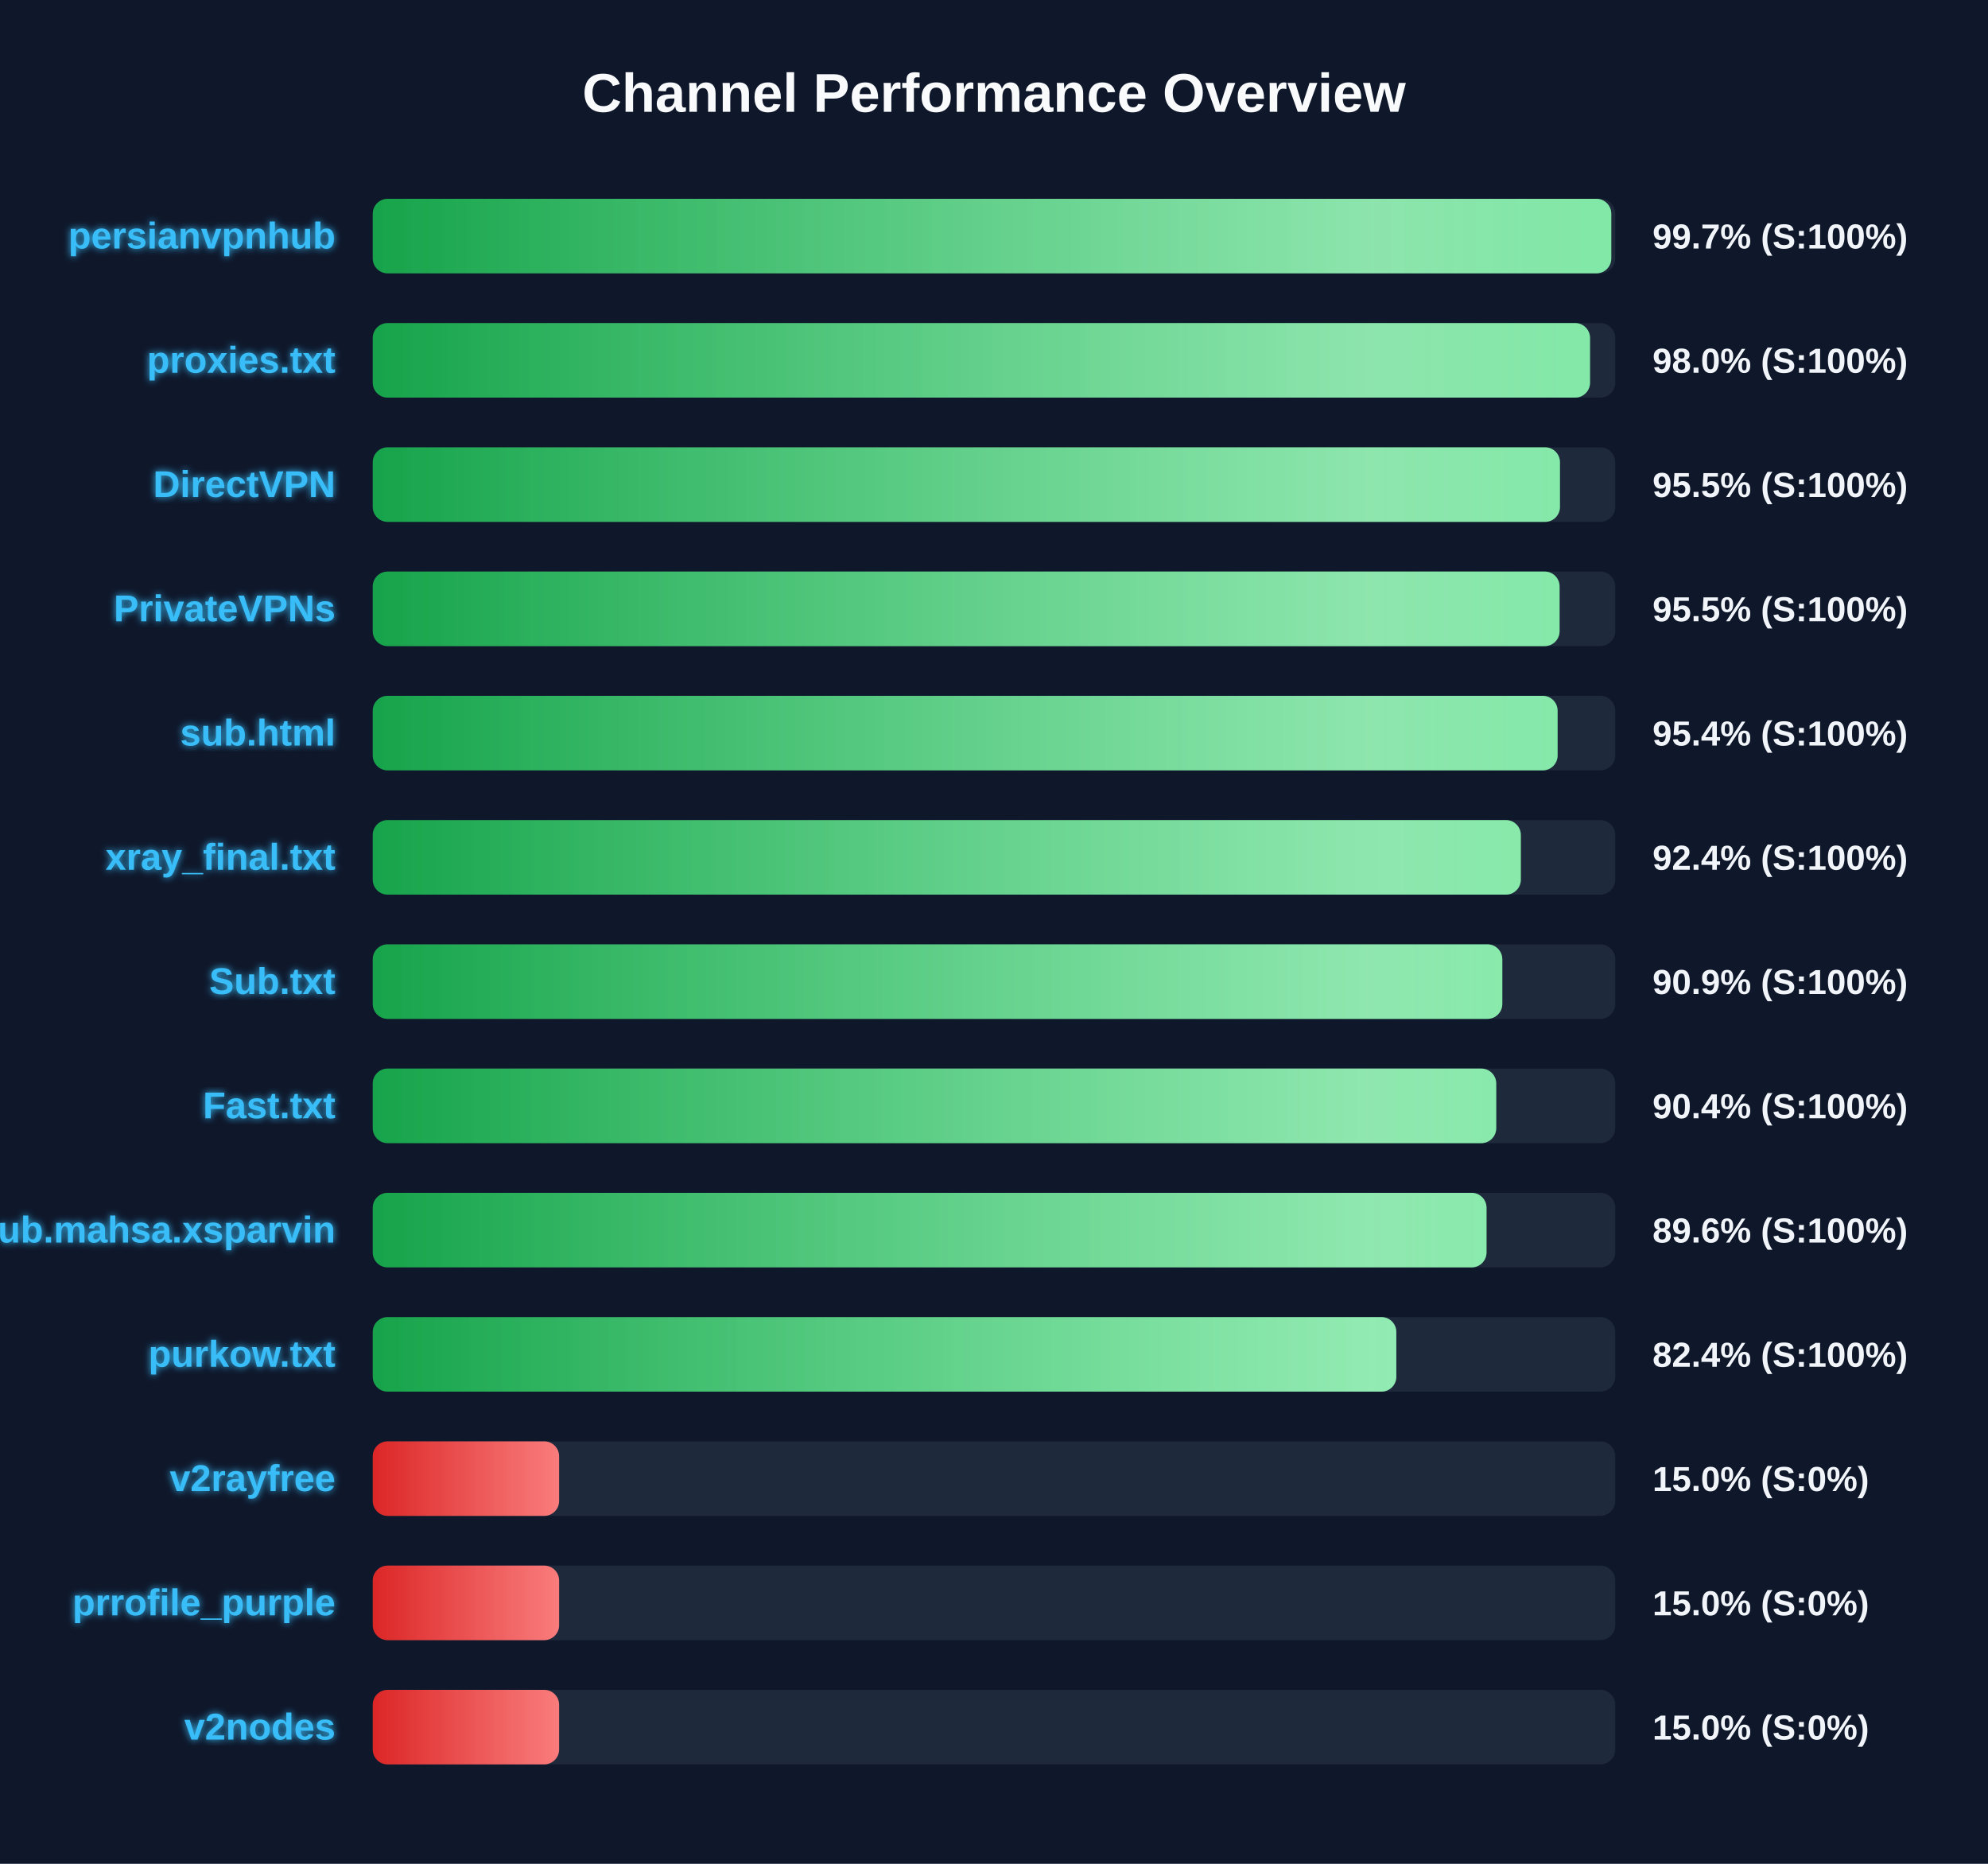
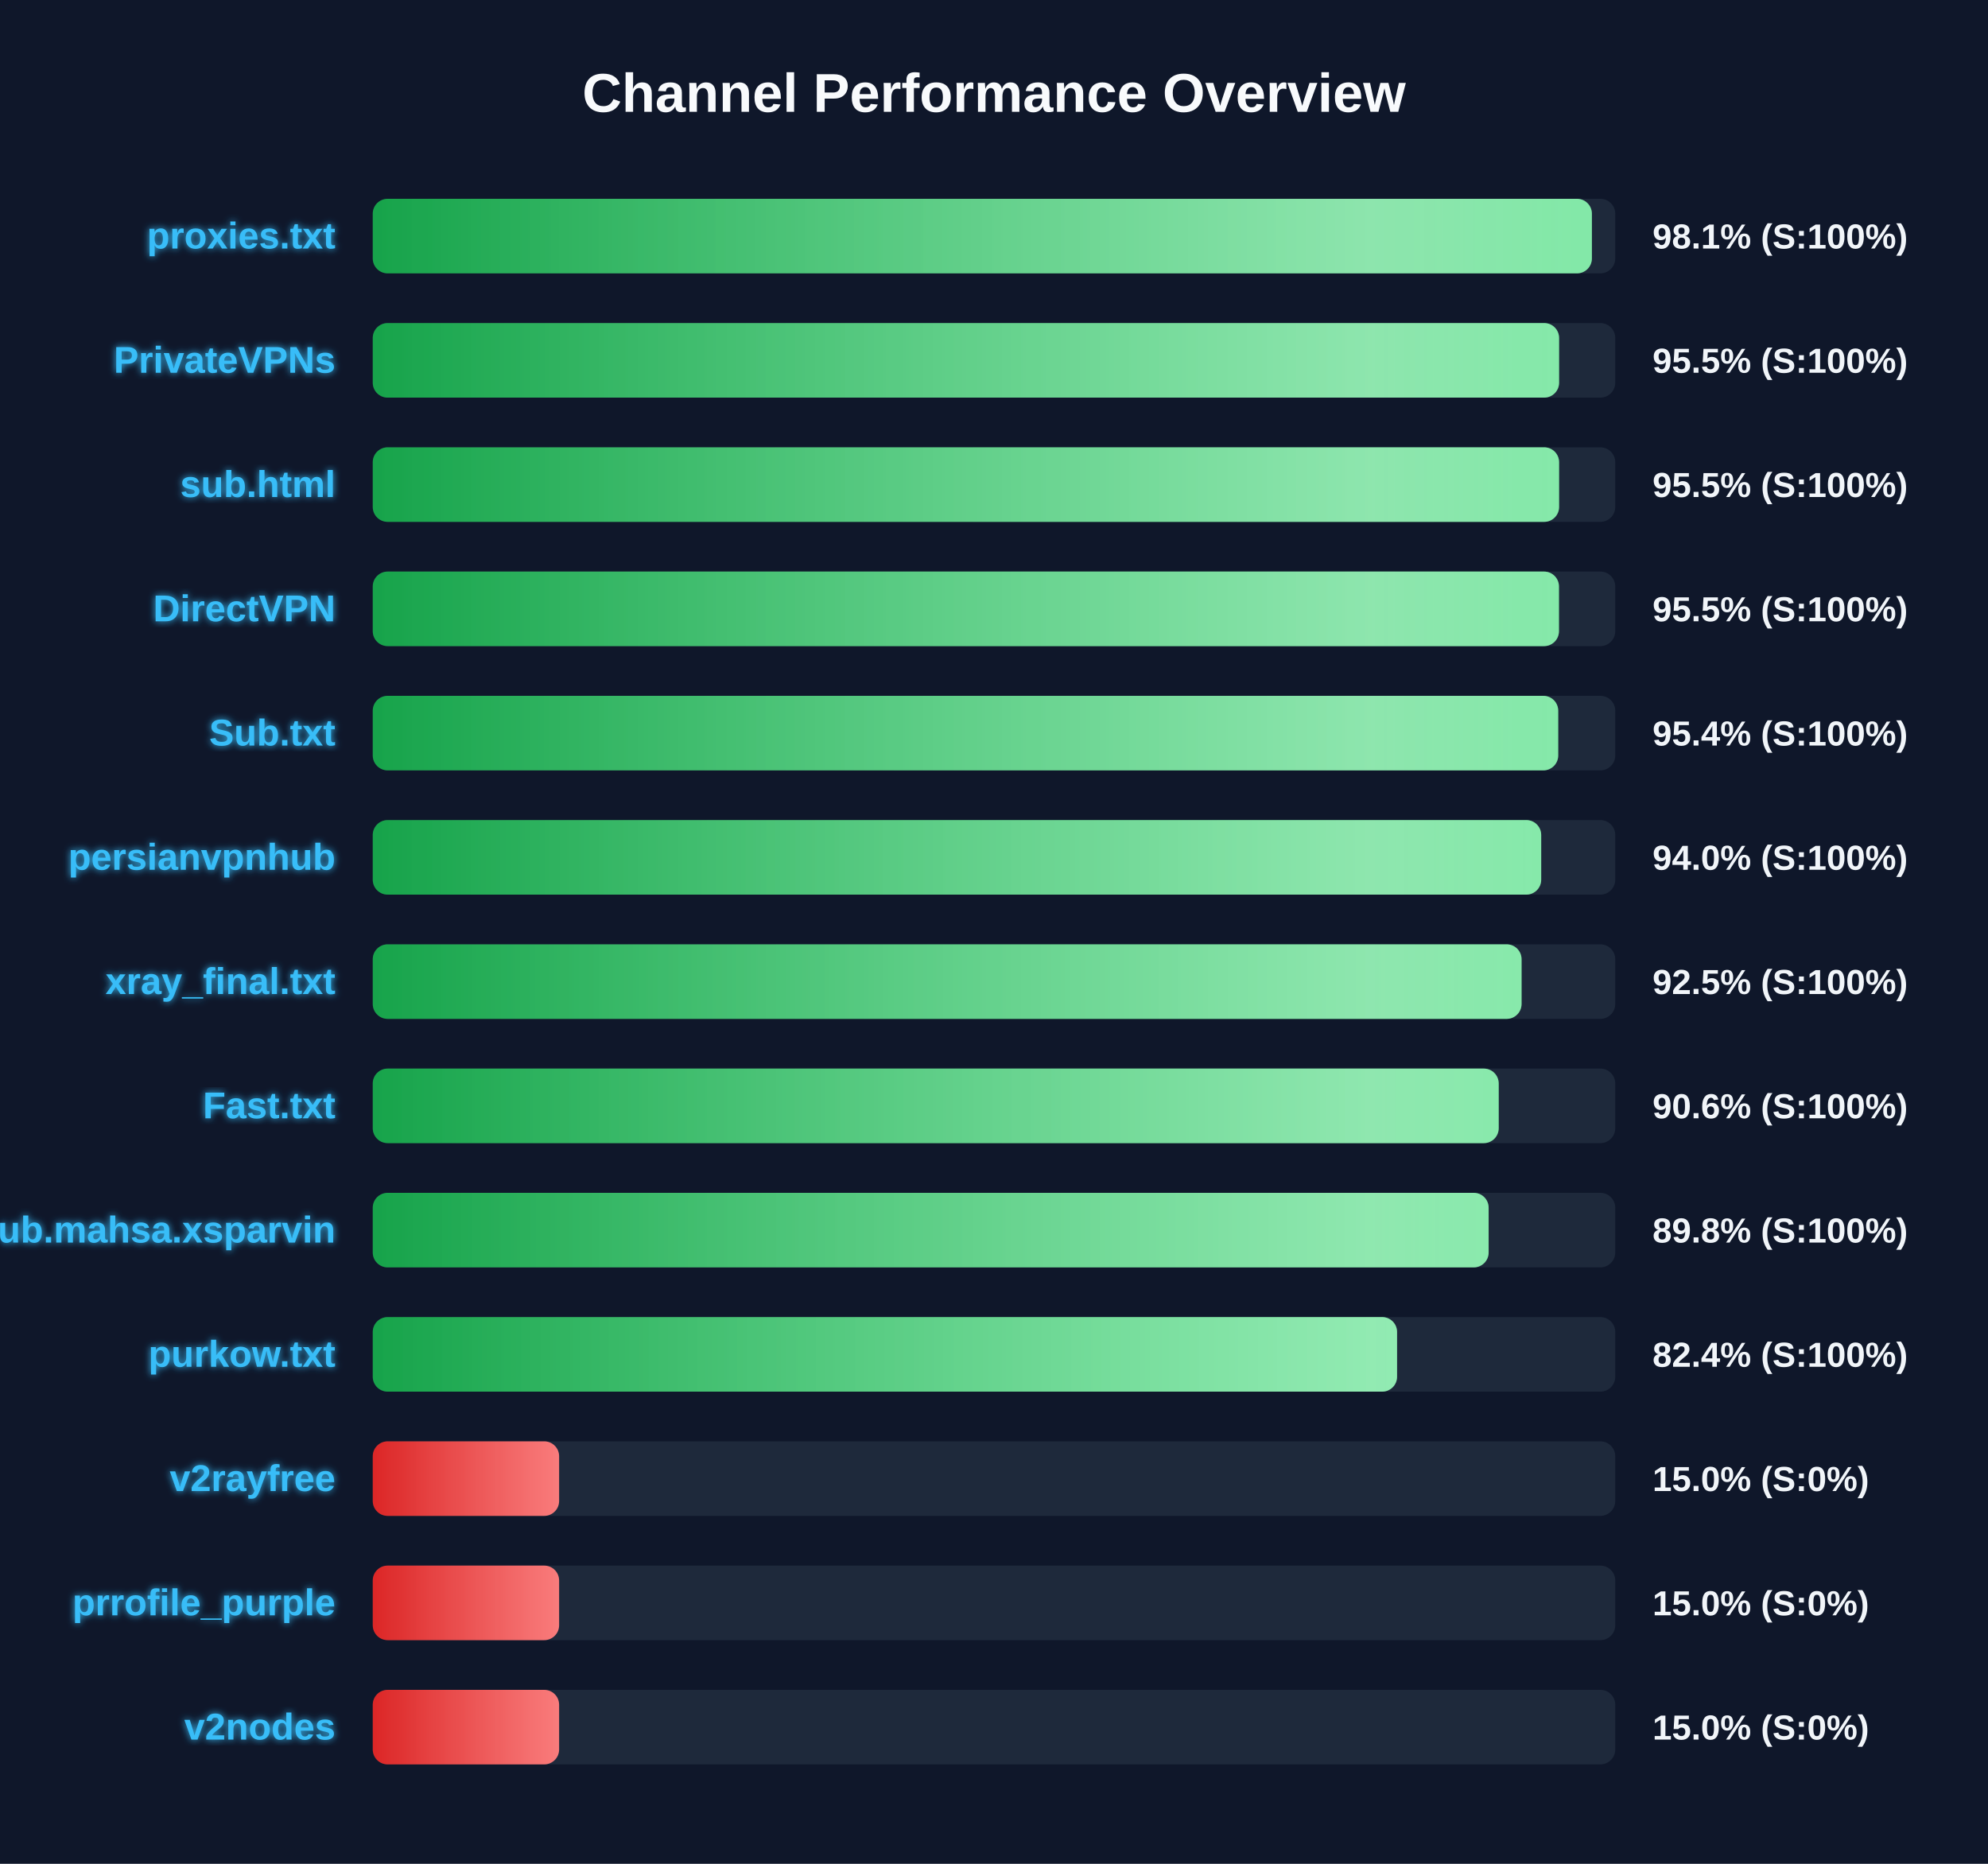
<svg xmlns="http://www.w3.org/2000/svg" width="800" height="750" version="1.1">
  <defs>
    <linearGradient id="grad-green" x1="0%" y1="0%" x2="100%" y2="0%">
      <stop offset="0%" stop-color="#16a34a" />
      <stop offset="100%" stop-color="#4ade80" />
    </linearGradient>
    <linearGradient id="grad-yellow" x1="0%" y1="0%" x2="100%" y2="0%">
      <stop offset="0%" stop-color="#ca8a04" />
      <stop offset="100%" stop-color="#fde047" />
    </linearGradient>
    <linearGradient id="grad-red" x1="0%" y1="0%" x2="100%" y2="0%">
      <stop offset="0%" stop-color="#dc2626" />
      <stop offset="100%" stop-color="#f87171" />
    </linearGradient>
    <linearGradient id="shimmer" x1="0%" y1="0%" x2="100%" y2="0%">
      <stop offset="0%" stop-color="rgba(255,255,255,0)" />
      <stop offset="50%" stop-color="rgba(255,255,255,0.4)" />
      <stop offset="100%" stop-color="rgba(255,255,255,0)" />
    </linearGradient>
    <filter id="glow" x="-20%" y="-20%" width="140%" height="140%">
      <feGaussianBlur stdDeviation="1.5" result="blur" />
      <feComposite in="SourceGraphic" in2="blur" operator="over" />
    </filter>
  </defs>
  <style>
        .bg-rect { fill: #0f172a; }
        .title { font: bold 22px 'Segoe UI', Arial, sans-serif; fill: #f8fafc; }
        .row { font: bold 15px 'Segoe UI', Arial, sans-serif; fill: #38bdf8; filter: url(#glow); }
        .score { font: bold 14px 'Segoe UI', Arial, sans-serif; fill: #f1f5f9; }
        @keyframes shimmer-anim {
            0% { transform: translateX(-100%); }
            100% { transform: translateX(200%); }
        }
        .shimmer-rect {
            animation: shimmer-anim 2.5s infinite linear;
        }
    </style>
  <rect width="100%" height="100%" class="bg-rect" />
  <text x="400" y="45" text-anchor="middle" class="title">Channel Performance Overview</text>
  <rect x="150" y="80" width="500" height="30" fill="#1e293b" rx="6" />
  <clipPath id="clip-0">
-     <rect x="150" y="80" width="498.4" height="30" rx="6" />
+     <rect x="150" y="80" width="490.6" height="30" rx="6" />
  </clipPath>
-   <rect x="150" y="80" width="498.4" height="30" fill="url(#grad-green)" rx="6" />
+   <rect x="150" y="80" width="490.6" height="30" fill="url(#grad-green)" rx="6" />
  <g clip-path="url(#clip-0)">
    <rect x="150" y="80" width="100%" height="30" fill="url(#shimmer)" class="shimmer-rect" />
  </g>
-   <text x="135" y="100" text-anchor="end" class="row">persianvpnhub</text>
-   <text x="665" y="100" text-anchor="start" class="score">99.7% (S:100%)</text>
+   <text x="135" y="100" text-anchor="end" class="row">proxies.txt</text>
+   <text x="665" y="100" text-anchor="start" class="score">98.1% (S:100%)</text>
  <rect x="150" y="130" width="500" height="30" fill="#1e293b" rx="6" />
  <clipPath id="clip-1">
-     <rect x="150" y="130" width="489.85" height="30" rx="6" />
+     <rect x="150" y="130" width="477.4" height="30" rx="6" />
  </clipPath>
-   <rect x="150" y="130" width="489.85" height="30" fill="url(#grad-green)" rx="6" />
+   <rect x="150" y="130" width="477.4" height="30" fill="url(#grad-green)" rx="6" />
  <g clip-path="url(#clip-1)">
    <rect x="150" y="130" width="100%" height="30" fill="url(#shimmer)" class="shimmer-rect" />
  </g>
-   <text x="135" y="150" text-anchor="end" class="row">proxies.txt</text>
-   <text x="665" y="150" text-anchor="start" class="score">98.0% (S:100%)</text>
+   <text x="135" y="150" text-anchor="end" class="row">PrivateVPNs</text>
+   <text x="665" y="150" text-anchor="start" class="score">95.5% (S:100%)</text>
  <rect x="150" y="180" width="500" height="30" fill="#1e293b" rx="6" />
  <clipPath id="clip-2">
-     <rect x="150" y="180" width="477.75" height="30" rx="6" />
+     <rect x="150" y="180" width="477.4" height="30" rx="6" />
  </clipPath>
-   <rect x="150" y="180" width="477.75" height="30" fill="url(#grad-green)" rx="6" />
+   <rect x="150" y="180" width="477.4" height="30" fill="url(#grad-green)" rx="6" />
  <g clip-path="url(#clip-2)">
    <rect x="150" y="180" width="100%" height="30" fill="url(#shimmer)" class="shimmer-rect" />
  </g>
-   <text x="135" y="200" text-anchor="end" class="row">DirectVPN</text>
+   <text x="135" y="200" text-anchor="end" class="row">sub.html</text>
  <text x="665" y="200" text-anchor="start" class="score">95.5% (S:100%)</text>
  <rect x="150" y="230" width="500" height="30" fill="#1e293b" rx="6" />
  <clipPath id="clip-3">
-     <rect x="150" y="230" width="477.6" height="30" rx="6" />
+     <rect x="150" y="230" width="477.35" height="30" rx="6" />
  </clipPath>
-   <rect x="150" y="230" width="477.6" height="30" fill="url(#grad-green)" rx="6" />
+   <rect x="150" y="230" width="477.35" height="30" fill="url(#grad-green)" rx="6" />
  <g clip-path="url(#clip-3)">
    <rect x="150" y="230" width="100%" height="30" fill="url(#shimmer)" class="shimmer-rect" />
  </g>
-   <text x="135" y="250" text-anchor="end" class="row">PrivateVPNs</text>
+   <text x="135" y="250" text-anchor="end" class="row">DirectVPN</text>
  <text x="665" y="250" text-anchor="start" class="score">95.5% (S:100%)</text>
  <rect x="150" y="280" width="500" height="30" fill="#1e293b" rx="6" />
  <clipPath id="clip-4">
-     <rect x="150" y="280" width="476.8" height="30" rx="6" />
+     <rect x="150" y="280" width="477.05" height="30" rx="6" />
  </clipPath>
-   <rect x="150" y="280" width="476.8" height="30" fill="url(#grad-green)" rx="6" />
+   <rect x="150" y="280" width="477.05" height="30" fill="url(#grad-green)" rx="6" />
  <g clip-path="url(#clip-4)">
    <rect x="150" y="280" width="100%" height="30" fill="url(#shimmer)" class="shimmer-rect" />
  </g>
-   <text x="135" y="300" text-anchor="end" class="row">sub.html</text>
+   <text x="135" y="300" text-anchor="end" class="row">Sub.txt</text>
  <text x="665" y="300" text-anchor="start" class="score">95.4% (S:100%)</text>
  <rect x="150" y="330" width="500" height="30" fill="#1e293b" rx="6" />
  <clipPath id="clip-5">
-     <rect x="150" y="330" width="462.0" height="30" rx="6" />
+     <rect x="150" y="330" width="470.2" height="30" rx="6" />
  </clipPath>
-   <rect x="150" y="330" width="462.0" height="30" fill="url(#grad-green)" rx="6" />
+   <rect x="150" y="330" width="470.2" height="30" fill="url(#grad-green)" rx="6" />
  <g clip-path="url(#clip-5)">
    <rect x="150" y="330" width="100%" height="30" fill="url(#shimmer)" class="shimmer-rect" />
  </g>
-   <text x="135" y="350" text-anchor="end" class="row">xray_final.txt</text>
-   <text x="665" y="350" text-anchor="start" class="score">92.4% (S:100%)</text>
+   <text x="135" y="350" text-anchor="end" class="row">persianvpnhub</text>
+   <text x="665" y="350" text-anchor="start" class="score">94.0% (S:100%)</text>
  <rect x="150" y="380" width="500" height="30" fill="#1e293b" rx="6" />
  <clipPath id="clip-6">
-     <rect x="150" y="380" width="454.55" height="30" rx="6" />
+     <rect x="150" y="380" width="462.3" height="30" rx="6" />
  </clipPath>
-   <rect x="150" y="380" width="454.55" height="30" fill="url(#grad-green)" rx="6" />
+   <rect x="150" y="380" width="462.3" height="30" fill="url(#grad-green)" rx="6" />
  <g clip-path="url(#clip-6)">
    <rect x="150" y="380" width="100%" height="30" fill="url(#shimmer)" class="shimmer-rect" />
  </g>
-   <text x="135" y="400" text-anchor="end" class="row">Sub.txt</text>
-   <text x="665" y="400" text-anchor="start" class="score">90.9% (S:100%)</text>
+   <text x="135" y="400" text-anchor="end" class="row">xray_final.txt</text>
+   <text x="665" y="400" text-anchor="start" class="score">92.5% (S:100%)</text>
  <rect x="150" y="430" width="500" height="30" fill="#1e293b" rx="6" />
  <clipPath id="clip-7">
-     <rect x="150" y="430" width="452.1" height="30" rx="6" />
+     <rect x="150" y="430" width="453.1" height="30" rx="6" />
  </clipPath>
-   <rect x="150" y="430" width="452.1" height="30" fill="url(#grad-green)" rx="6" />
+   <rect x="150" y="430" width="453.1" height="30" fill="url(#grad-green)" rx="6" />
  <g clip-path="url(#clip-7)">
    <rect x="150" y="430" width="100%" height="30" fill="url(#shimmer)" class="shimmer-rect" />
  </g>
  <text x="135" y="450" text-anchor="end" class="row">Fast.txt</text>
-   <text x="665" y="450" text-anchor="start" class="score">90.4% (S:100%)</text>
+   <text x="665" y="450" text-anchor="start" class="score">90.6% (S:100%)</text>
  <rect x="150" y="480" width="500" height="30" fill="#1e293b" rx="6" />
  <clipPath id="clip-8">
-     <rect x="150" y="480" width="448.2" height="30" rx="6" />
+     <rect x="150" y="480" width="449.05" height="30" rx="6" />
  </clipPath>
-   <rect x="150" y="480" width="448.2" height="30" fill="url(#grad-green)" rx="6" />
+   <rect x="150" y="480" width="449.05" height="30" fill="url(#grad-green)" rx="6" />
  <g clip-path="url(#clip-8)">
    <rect x="150" y="480" width="100%" height="30" fill="url(#shimmer)" class="shimmer-rect" />
  </g>
  <text x="135" y="500" text-anchor="end" class="row">Sub.mahsa.xsparvin</text>
-   <text x="665" y="500" text-anchor="start" class="score">89.6% (S:100%)</text>
+   <text x="665" y="500" text-anchor="start" class="score">89.8% (S:100%)</text>
  <rect x="150" y="530" width="500" height="30" fill="#1e293b" rx="6" />
  <clipPath id="clip-9">
-     <rect x="150" y="530" width="411.9" height="30" rx="6" />
+     <rect x="150" y="530" width="412.2" height="30" rx="6" />
  </clipPath>
-   <rect x="150" y="530" width="411.9" height="30" fill="url(#grad-green)" rx="6" />
+   <rect x="150" y="530" width="412.2" height="30" fill="url(#grad-green)" rx="6" />
  <g clip-path="url(#clip-9)">
    <rect x="150" y="530" width="100%" height="30" fill="url(#shimmer)" class="shimmer-rect" />
  </g>
  <text x="135" y="550" text-anchor="end" class="row">purkow.txt</text>
  <text x="665" y="550" text-anchor="start" class="score">82.4% (S:100%)</text>
  <rect x="150" y="580" width="500" height="30" fill="#1e293b" rx="6" />
  <clipPath id="clip-10">
    <rect x="150" y="580" width="75.0" height="30" rx="6" />
  </clipPath>
  <rect x="150" y="580" width="75.0" height="30" fill="url(#grad-red)" rx="6" />
  <g clip-path="url(#clip-10)">
    <rect x="150" y="580" width="100%" height="30" fill="url(#shimmer)" class="shimmer-rect" />
  </g>
  <text x="135" y="600" text-anchor="end" class="row">v2rayfree</text>
  <text x="665" y="600" text-anchor="start" class="score">15.0% (S:0%)</text>
  <rect x="150" y="630" width="500" height="30" fill="#1e293b" rx="6" />
  <clipPath id="clip-11">
    <rect x="150" y="630" width="75.0" height="30" rx="6" />
  </clipPath>
  <rect x="150" y="630" width="75.0" height="30" fill="url(#grad-red)" rx="6" />
  <g clip-path="url(#clip-11)">
    <rect x="150" y="630" width="100%" height="30" fill="url(#shimmer)" class="shimmer-rect" />
  </g>
  <text x="135" y="650" text-anchor="end" class="row">prrofile_purple</text>
  <text x="665" y="650" text-anchor="start" class="score">15.0% (S:0%)</text>
  <rect x="150" y="680" width="500" height="30" fill="#1e293b" rx="6" />
  <clipPath id="clip-12">
    <rect x="150" y="680" width="75.0" height="30" rx="6" />
  </clipPath>
  <rect x="150" y="680" width="75.0" height="30" fill="url(#grad-red)" rx="6" />
  <g clip-path="url(#clip-12)">
    <rect x="150" y="680" width="100%" height="30" fill="url(#shimmer)" class="shimmer-rect" />
  </g>
  <text x="135" y="700" text-anchor="end" class="row">v2nodes</text>
  <text x="665" y="700" text-anchor="start" class="score">15.0% (S:0%)</text>
</svg>
